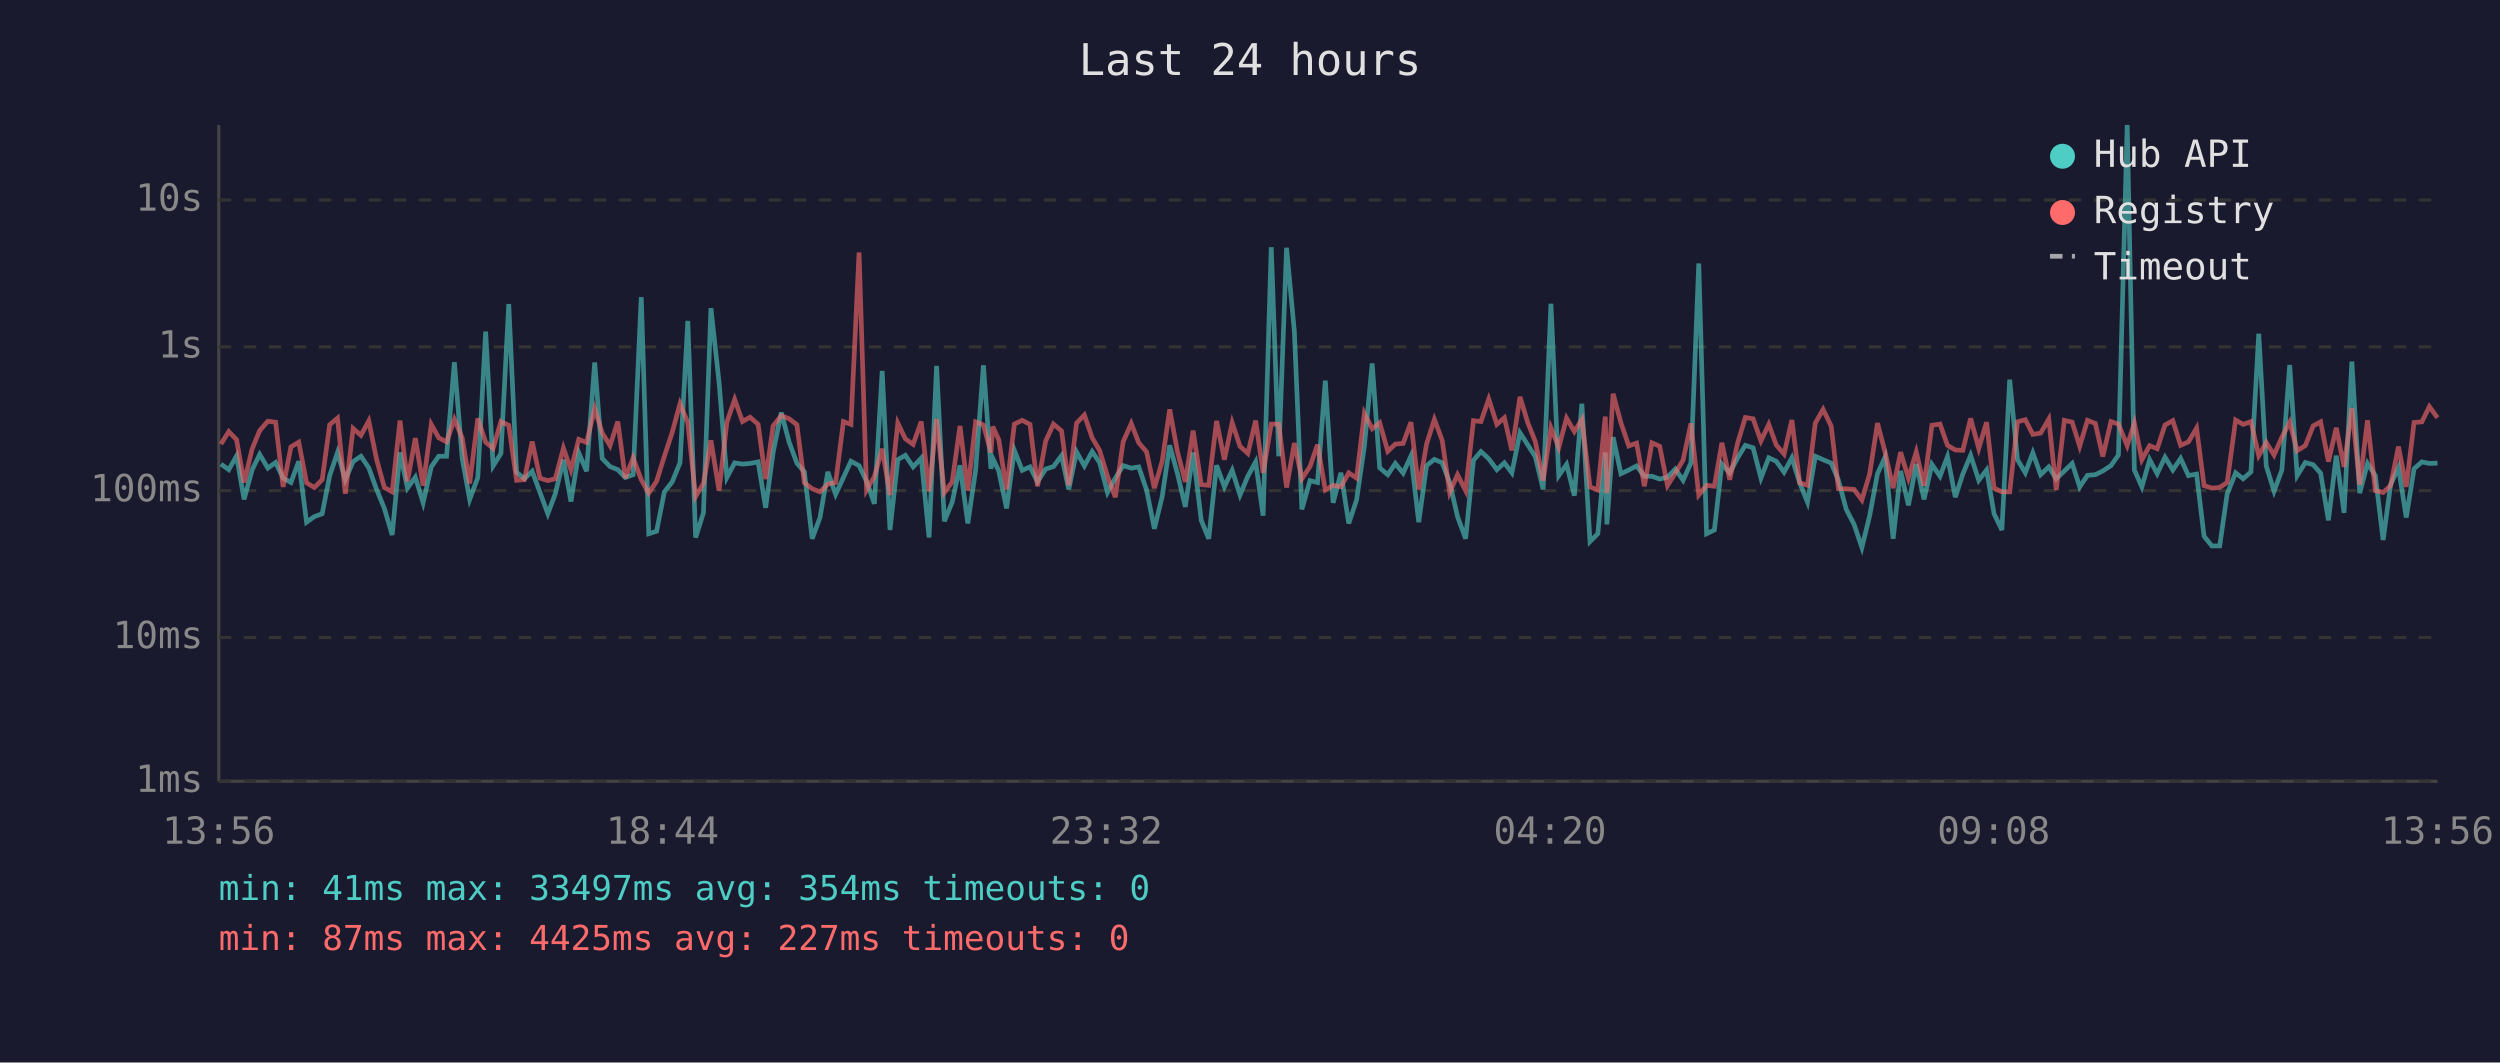
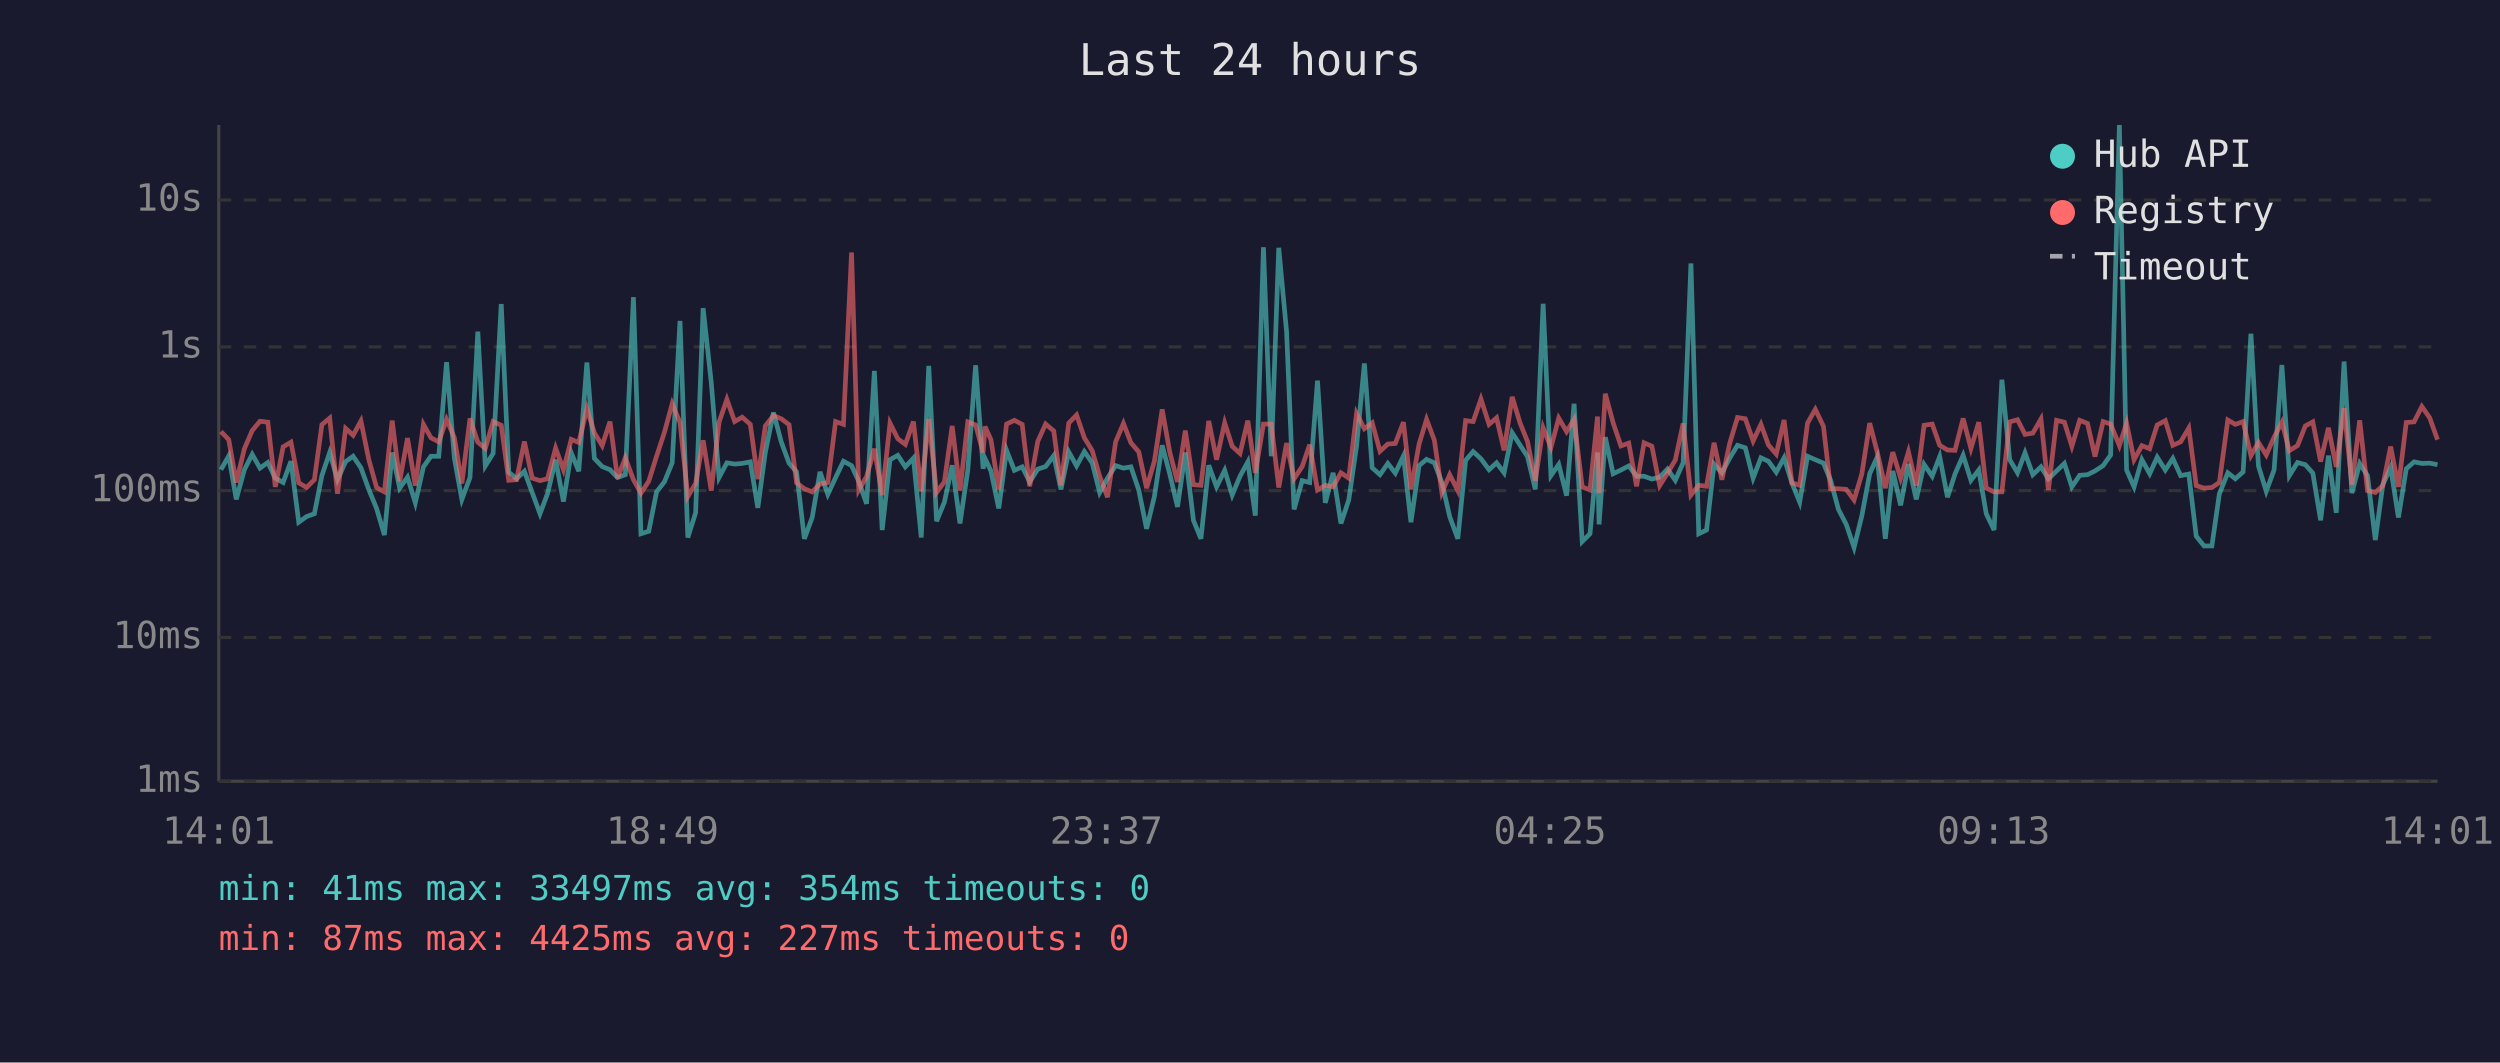
<svg xmlns="http://www.w3.org/2000/svg" viewBox="0 0 800 340" font-family="monospace" font-size="12">
  <rect width="800" height="340" fill="#1a1a2e" />
  <text x="400" y="24" fill="#e0e0e0" font-size="14" text-anchor="middle">Last 24 hours</text>
  <line x1="70" y1="40" x2="70" y2="250" stroke="#444" stroke-width="1" />
  <line x1="70" y1="250" x2="780" y2="250" stroke="#444" stroke-width="1" />
  <line x1="70" y1="250" x2="780" y2="250" stroke="#333" stroke-width="1" stroke-dasharray="4" />
  <text x="65" y="250" fill="#888" text-anchor="end" dominant-baseline="middle">1ms</text>
  <line x1="70" y1="204" x2="780" y2="204" stroke="#333" stroke-width="1" stroke-dasharray="4" />
  <text x="65" y="204" fill="#888" text-anchor="end" dominant-baseline="middle">10ms</text>
  <line x1="70" y1="157" x2="780" y2="157" stroke="#333" stroke-width="1" stroke-dasharray="4" />
  <text x="65" y="157" fill="#888" text-anchor="end" dominant-baseline="middle">100ms</text>
  <line x1="70" y1="111" x2="780" y2="111" stroke="#333" stroke-width="1" stroke-dasharray="4" />
  <text x="65" y="111" fill="#888" text-anchor="end" dominant-baseline="middle">1s</text>
  <line x1="70" y1="64" x2="780" y2="64" stroke="#333" stroke-width="1" stroke-dasharray="4" />
  <text x="65" y="64" fill="#888" text-anchor="end" dominant-baseline="middle">10s</text>
-   <text x="70" y="270" fill="#888" text-anchor="middle">13:56</text>
-   <text x="212" y="270" fill="#888" text-anchor="middle">18:44</text>
-   <text x="354" y="270" fill="#888" text-anchor="middle">23:32</text>
-   <text x="496" y="270" fill="#888" text-anchor="middle">04:20</text>
-   <text x="638" y="270" fill="#888" text-anchor="middle">09:08</text>
-   <text x="780" y="270" fill="#888" text-anchor="middle">13:56</text>
-   <polyline points="70.7,148.5 73.2,150.3 75.7,145.9 78.1,159.8 80.7,150.3 83.1,145.4 85.7,149.8 88.2,148.0 90.6,153.0 93.1,154.4 95.6,147.6 98.1,167.1 100.6,165.3 103.1,164.4 105.5,152.2 108.0,144.8 110.5,153.5 113.0,147.7 115.5,146.0 118.0,149.7 120.5,156.6 123.0,162.7 125.5,171.2 128.0,144.8 130.4,156.2 132.9,152.7 135.4,160.9 138.0,149.4 140.4,146.0 142.9,146.0 145.4,115.9 147.9,146.7 150.3,159.8 152.9,152.8 155.4,106.1 157.8,149.1 160.3,145.1 162.8,97.3 165.3,151.1 167.8,153.2 170.3,150.8 172.8,157.6 175.3,164.4 177.7,158.0 180.3,147.1 182.7,160.5 185.2,144.9 187.7,150.8 190.3,116.0 192.7,146.7 195.2,149.3 197.7,150.3 200.1,152.8 202.6,151.9 205.2,95.1 207.6,170.8 210.1,170.0 212.6,157.4 215.1,154.2 217.6,148.1 220.1,102.7 222.6,172.0 225.1,164.1 227.5,98.6 230.1,122.4 232.6,152.8 235.1,148.1 237.6,148.5 240.0,148.3 242.6,147.8 245.0,162.5 247.4,144.8 250.0,132.0 252.5,141.4 255.0,148.2 257.4,151.0 259.9,172.4 262.4,165.6 264.9,151.0 267.4,158.2 269.9,152.8 272.3,147.6 274.9,149.0 277.3,154.0 279.8,161.2 282.3,118.7 284.8,169.6 287.3,147.1 289.7,145.7 292.2,149.4 294.8,146.6 297.3,172.0 299.7,117.1 302.2,166.8 304.7,160.7 307.2,148.9 309.7,167.5 312.2,150.4 314.7,116.9 317.1,150.0 317.7,146.7 319.6,150.7 322.1,162.7 324.6,144.1 327.1,150.5 329.6,149.4 332.0,154.2 334.6,150.1 337.1,149.3 339.7,145.8 342.0,156.6 344.5,144.6 347.0,149.1 349.5,144.5 351.9,148.1 354.4,157.6 356.9,153.0 359.4,149.0 362.0,149.8 364.4,149.4 366.9,156.8 369.4,169.2 371.9,158.9 374.3,142.5 376.8,151.6 379.3,162.2 381.8,144.8 384.4,166.5 386.8,172.4 389.3,148.9 391.8,155.8 394.3,150.5 396.8,158.4 399.3,152.4 401.8,147.8 404.2,165.0 406.8,79.1 409.2,146.0 411.7,79.3 414.2,106.1 416.6,163.0 419.2,153.8 421.6,154.4 424.1,121.8 426.6,160.9 429.1,151.3 431.6,167.5 434.1,160.0 436.6,142.8 439.1,116.3 441.5,149.7 444.1,151.9 446.5,148.3 449.0,151.4 451.5,145.9 454.0,167.1 456.5,149.0 459.0,147.0 461.5,148.1 463.9,154.4 466.4,165.3 469.0,172.4 471.5,147.3 473.9,144.5 476.4,146.8 479.0,150.3 481.4,148.1 483.8,151.3 486.4,138.5 488.9,142.4 491.3,146.1 493.8,156.6 496.3,97.2 498.8,152.2 501.3,148.6 503.8,158.6 506.2,129.2 508.8,173.3 511.3,170.8 513.7,144.8 514.2,167.8 516.2,139.9 518.7,151.6 521.2,150.4 523.7,149.1 526.2,152.4 528.6,152.4 531.1,153.3 533.6,152.7 536.1,150.1 538.6,153.7 541.1,148.1 543.6,84.3 546.1,170.8 548.6,169.6 551.0,148.5 553.5,151.3 556.0,146.6 558.5,142.5 561.0,143.3 563.5,153.0 566.0,146.5 568.4,147.6 570.9,151.1 573.4,146.5 575.9,154.5 578.4,160.7 580.9,146.0 583.4,147.1 586.0,148.2 588.3,153.7 590.8,163.0 593.3,167.8 595.8,175.2 598.3,165.0 600.8,151.6 603.2,146.3 605.8,172.4 608.2,150.7 610.7,161.7 613.2,148.5 615.7,159.8 618.2,148.6 620.8,152.4 623.2,146.1 625.7,159.1 628.1,151.7 630.6,145.7 633.2,153.7 635.7,150.4 638.1,164.4 640.6,169.6 643.1,121.5 645.6,147.1 648.1,151.3 650.5,144.9 653.0,151.9 655.6,149.4 658.0,153.2 660.6,150.7 663.1,148.3 665.5,155.8 668.0,152.1 670.5,151.9 672.9,150.7 675.5,149.0 677.9,145.6 680.7,40.0 683.0,150.4 685.4,155.8 687.9,147.1 690.3,151.6 692.8,146.3 695.3,150.4 697.8,146.7 700.3,152.2 702.9,151.7 705.3,171.6 707.8,174.7 710.3,174.7 712.7,158.0 715.4,151.3 717.8,153.2 720.3,151.0 722.8,106.8 725.2,149.1 727.7,157.2 730.2,150.4 732.7,116.8 735.1,152.2 737.7,148.0 740.2,148.7 742.6,151.4 745.1,166.5 747.6,145.8 750.1,164.1 752.6,115.7 755.1,157.8 757.6,148.3 760.1,152.2 762.6,172.8 765.0,155.1 767.5,149.6 770.0,165.6 772.5,150.0 775.0,147.8 777.4,148.3 780.0,148.2" fill="none" stroke="#4ecdc4" stroke-width="1.5" opacity="0.6" />
-   <polyline points="70.7,142.1 73.2,138.1 75.7,140.7 78.1,154.4 80.7,143.6 83.1,137.8 85.7,134.8 88.2,135.1 90.6,155.8 93.1,143.0 95.6,141.5 98.1,154.5 100.6,156.0 103.1,153.5 105.5,135.9 108.0,133.8 110.5,158.0 113.0,137.1 115.5,139.3 118.0,134.7 120.5,147.0 123.0,156.0 125.5,157.4 128.0,134.6 130.4,154.0 132.9,140.2 135.4,155.4 138.0,135.8 140.4,140.1 142.9,141.4 145.4,134.2 147.9,140.1 150.3,154.7 152.9,133.9 155.4,141.5 157.8,143.5 160.3,134.9 162.8,136.1 165.3,153.7 167.8,153.5 170.3,141.3 172.8,153.0 175.3,153.8 177.7,153.2 180.3,143.4 182.7,150.3 185.2,140.6 187.7,141.6 190.3,130.8 192.7,138.5 195.2,142.6 197.7,134.9 200.1,153.0 202.6,146.5 205.2,153.5 207.6,157.8 210.1,154.0 212.6,146.0 215.1,138.4 217.6,129.2 220.1,135.2 222.6,158.9 225.1,154.7 227.5,140.9 230.1,157.0 232.6,135.1 235.1,127.8 237.6,134.9 240.0,133.5 242.6,135.8 245.0,153.3 247.4,136.3 250.0,133.0 252.5,134.0 255.0,135.9 257.4,154.5 259.9,156.4 262.4,157.4 264.9,154.9 267.4,154.4 269.9,134.9 272.3,135.8 274.9,80.8 277.3,156.8 279.8,152.5 282.3,143.6 284.8,158.4 287.3,135.4 289.7,140.4 292.2,142.2 294.8,134.9 297.3,157.2 299.7,134.1 302.2,157.6 304.7,154.2 307.2,136.3 309.7,157.0 312.2,135.0 314.7,136.0 317.1,144.8 317.7,136.5 319.6,140.7 322.1,156.6 324.6,135.7 327.1,134.5 329.6,135.8 332.0,155.6 334.6,141.2 337.1,135.7 339.7,137.9 342.0,155.3 344.5,135.4 347.0,132.8 349.5,140.1 351.9,144.2 354.4,152.4 356.9,159.1 359.4,141.4 362.0,135.5 364.4,141.7 366.9,144.6 369.4,156.2 371.9,147.6 374.3,131.0 376.8,144.6 379.3,154.2 381.8,137.8 384.4,155.1 386.8,155.3 389.3,134.7 391.8,147.1 394.3,135.3 396.8,142.8 399.3,145.1 401.8,134.6 404.2,151.3 406.8,135.7 409.2,135.7 411.7,156.0 414.2,141.8 416.6,153.2 419.2,149.3 421.6,142.3 424.1,156.8 426.6,155.3 429.1,155.8 431.6,151.3 434.1,153.0 436.6,132.3 439.1,137.2 441.5,135.3 444.1,144.4 446.5,142.1 449.0,141.9 451.5,135.1 454.0,156.6 456.5,142.1 459.0,134.2 461.5,140.9 463.9,157.6 466.4,151.9 469.0,157.0 471.5,134.6 473.9,134.9 476.4,127.7 479.0,135.8 481.4,133.7 483.8,144.1 486.4,127.0 488.9,135.3 491.3,141.3 493.8,153.8 496.3,136.9 498.8,143.2 501.3,133.8 503.8,138.1 506.2,134.2 508.8,155.8 511.3,156.8 513.7,133.3 514.2,157.8 516.2,126.0 518.7,135.3 521.2,142.7 523.7,141.8 526.2,155.6 528.6,141.7 531.1,142.8 533.6,155.4 536.1,151.4 538.6,147.2 541.1,135.5 543.6,158.4 546.1,155.3 548.6,155.6 551.0,141.7 553.5,153.5 556.0,141.9 558.5,133.6 561.0,134.0 563.5,141.1 566.0,135.8 568.4,142.4 570.9,145.3 573.4,134.4 575.9,154.5 578.4,155.3 580.9,135.4 583.4,131.0 586.0,136.4 588.3,156.4 590.8,156.4 593.3,156.6 595.8,160.0 598.3,151.6 600.8,135.4 603.2,144.6 605.8,156.2 608.2,144.7 610.7,153.0 613.2,144.6 615.7,155.4 618.2,136.1 620.8,135.7 623.2,142.5 625.7,144.0 628.1,144.1 630.6,133.9 633.2,143.5 635.7,135.1 638.1,156.2 640.6,157.4 643.1,157.4 645.6,135.0 648.1,134.3 650.5,139.0 653.0,138.6 655.6,134.1 658.0,156.8 660.6,134.5 663.1,135.1 665.5,142.8 668.0,134.5 670.5,135.5 672.9,146.1 675.5,134.9 677.9,135.7 680.7,142.6 683.0,135.4 685.4,147.1 687.9,142.6 690.3,143.6 692.8,136.0 695.3,134.6 697.8,142.5 700.3,141.4 702.9,137.0 705.3,155.4 707.8,156.2 710.3,156.0 712.7,154.4 715.4,134.4 717.8,135.8 720.3,134.9 722.8,145.8 725.2,141.6 727.7,145.6 730.2,139.9 732.7,135.1 735.1,144.2 737.7,142.6 740.2,136.3 742.6,135.0 745.1,147.7 747.6,136.9 750.1,149.4 752.6,130.6 755.1,155.1 757.6,134.5 760.1,157.0 762.6,157.6 765.0,155.4 767.5,142.9 770.0,155.8 772.5,135.2 775.0,135.0 777.4,130.1 780.0,133.7" fill="none" stroke="#ff6b6b" stroke-width="1.5" opacity="0.6" />
+   <text x="70" y="270" fill="#888" text-anchor="middle">14:01</text>
+   <text x="212" y="270" fill="#888" text-anchor="middle">18:49</text>
+   <text x="354" y="270" fill="#888" text-anchor="middle">23:37</text>
+   <text x="496" y="270" fill="#888" text-anchor="middle">04:25</text>
+   <text x="638" y="270" fill="#888" text-anchor="middle">09:13</text>
+   <text x="780" y="270" fill="#888" text-anchor="middle">14:01</text>
+   <polyline points="70.7,150.3 73.2,145.9 75.6,159.8 78.2,150.3 80.7,145.4 83.2,149.8 85.7,148.0 88.1,153.0 90.6,154.4 93.1,147.6 95.6,167.1 98.1,165.3 100.6,164.4 103.0,152.2 105.5,144.8 108.0,153.5 110.6,147.7 113.0,146.0 115.5,149.7 118.0,156.6 120.5,162.7 123.0,171.2 125.5,144.8 127.9,156.2 130.4,152.7 132.9,160.9 135.5,149.4 137.9,146.0 140.4,146.0 142.9,115.9 145.4,146.7 147.8,159.8 150.4,152.8 152.9,106.1 155.3,149.1 157.8,145.1 160.4,97.3 162.8,151.1 165.3,153.2 167.8,150.8 170.3,157.6 172.8,164.4 175.2,158.0 177.8,147.1 180.3,160.5 182.8,144.9 185.2,150.8 187.8,116.0 190.2,146.7 192.7,149.3 195.2,150.3 197.6,152.8 200.1,151.9 202.7,95.1 205.1,170.8 207.6,170.0 210.1,157.4 212.6,154.2 215.1,148.1 217.6,102.7 220.1,172.0 222.6,164.1 225.0,98.6 227.6,122.4 230.1,152.8 232.6,148.1 235.1,148.5 237.5,148.3 240.1,147.8 242.5,162.5 244.9,144.8 247.5,132.0 250.0,141.4 252.5,148.2 254.9,151.0 257.4,172.4 259.9,165.6 262.4,151.0 264.9,158.2 267.4,152.8 269.9,147.6 272.5,149.0 274.8,154.0 277.3,161.2 279.8,118.7 282.3,169.6 284.8,147.1 287.3,145.7 289.7,149.4 292.3,146.6 294.8,172.0 297.2,117.1 299.7,166.8 302.2,160.7 304.7,148.9 307.2,167.5 309.7,150.4 312.2,116.9 314.6,150.0 315.2,146.7 317.1,150.7 319.6,162.7 322.1,144.1 324.6,150.5 327.1,149.4 329.5,154.2 332.1,150.1 334.6,149.3 337.2,145.8 339.5,156.6 342.0,144.6 344.5,149.1 347.0,144.5 349.5,148.1 351.9,157.6 354.4,153.0 357.0,149.0 359.5,149.8 361.9,149.4 364.4,156.8 366.9,169.2 369.4,158.9 371.9,142.5 374.3,151.6 376.8,162.2 379.3,144.8 381.9,166.5 384.3,172.4 386.8,148.9 389.3,155.8 391.9,150.5 394.3,158.4 396.8,152.4 399.3,147.8 401.7,165.0 404.3,79.1 406.8,146.0 409.2,79.3 411.7,106.1 414.1,163.0 416.7,153.8 419.1,154.4 421.6,121.8 424.1,160.9 426.6,151.3 429.1,167.5 431.6,160.0 434.1,142.8 436.6,116.3 439.1,149.7 441.6,151.9 444.1,148.3 446.5,151.4 449.1,145.9 451.5,167.1 454.1,149.0 456.5,147.0 459.0,148.1 461.4,154.4 463.9,165.3 466.5,172.4 469.0,147.3 471.4,144.5 473.9,146.8 476.5,150.3 478.9,148.1 481.3,151.3 483.9,138.5 486.4,142.4 488.8,146.1 491.3,156.6 493.8,97.2 496.3,152.2 498.8,148.6 501.3,158.6 503.7,129.2 506.3,173.3 508.8,170.8 511.2,144.8 511.7,167.8 513.7,139.9 516.2,151.6 518.7,150.4 521.2,149.1 523.7,152.4 526.1,152.4 528.6,153.3 531.1,152.7 533.6,150.1 536.1,153.7 538.6,148.1 541.1,84.3 543.6,170.8 546.1,169.6 548.5,148.5 551.0,151.3 553.5,146.6 556.0,142.5 558.5,143.3 561.0,153.0 563.5,146.5 565.9,147.6 568.4,151.1 570.9,146.5 573.4,154.5 575.9,160.7 578.4,146.0 580.9,147.1 583.5,148.2 585.8,153.7 588.3,163.0 590.8,167.8 593.3,175.2 595.8,165.0 598.3,151.6 600.7,146.3 603.3,172.4 605.7,150.7 608.2,161.7 610.7,148.5 613.2,159.8 615.7,148.6 618.3,152.4 620.7,146.1 623.2,159.1 625.6,151.7 628.2,145.7 630.7,153.7 633.2,150.4 635.6,164.4 638.1,169.6 640.6,121.5 643.1,147.1 645.6,151.3 648.0,144.9 650.5,151.9 653.1,149.4 655.5,153.2 658.1,150.7 660.6,148.3 663.0,155.8 665.5,152.1 668.0,151.9 670.4,150.7 673.0,149.0 675.4,145.6 678.2,40.0 680.5,150.4 682.9,155.8 685.4,147.1 687.9,151.6 690.3,146.3 692.9,150.4 695.3,146.7 697.8,152.2 700.4,151.7 702.8,171.6 705.3,174.7 707.8,174.7 710.2,158.0 712.9,151.3 715.3,153.2 717.8,151.0 720.3,106.8 722.7,149.1 725.2,157.2 727.7,150.4 730.2,116.8 732.6,152.2 735.2,148.0 737.7,148.7 740.1,151.4 742.6,166.5 745.1,145.8 747.6,164.1 750.1,115.7 752.6,157.8 755.1,148.3 757.6,152.2 760.1,172.8 762.5,155.1 765.0,149.6 767.5,165.6 770.0,150.0 772.5,147.8 775.0,148.3 777.5,148.2 780.0,148.7" fill="none" stroke="#4ecdc4" stroke-width="1.5" opacity="0.6" />
+   <polyline points="70.7,138.1 73.2,140.7 75.6,154.4 78.2,143.6 80.7,137.8 83.2,134.8 85.7,135.1 88.1,155.8 90.6,143.0 93.1,141.5 95.6,154.5 98.1,156.0 100.6,153.5 103.0,135.9 105.5,133.8 108.0,158.0 110.6,137.1 113.0,139.3 115.5,134.7 118.0,147.0 120.5,156.0 123.0,157.4 125.5,134.6 127.9,154.0 130.4,140.2 132.9,155.4 135.5,135.8 137.9,140.1 140.4,141.4 142.9,134.2 145.4,140.1 147.8,154.7 150.4,133.9 152.9,141.5 155.3,143.5 157.8,134.9 160.4,136.1 162.8,153.7 165.3,153.5 167.8,141.3 170.3,153.0 172.8,153.8 175.2,153.2 177.8,143.4 180.3,150.3 182.8,140.6 185.2,141.6 187.8,130.8 190.2,138.5 192.7,142.6 195.2,134.9 197.6,153.0 200.1,146.5 202.7,153.5 205.1,157.8 207.6,154.0 210.1,146.0 212.6,138.4 215.1,129.2 217.6,135.2 220.1,158.9 222.6,154.7 225.0,140.9 227.6,157.0 230.1,135.1 232.6,127.8 235.1,134.9 237.5,133.5 240.1,135.8 242.5,153.3 244.9,136.3 247.5,133.0 250.0,134.0 252.5,135.9 254.9,154.5 257.4,156.4 259.9,157.4 262.4,154.9 264.9,154.4 267.4,134.9 269.9,135.8 272.5,80.8 274.8,156.8 277.3,152.5 279.8,143.6 282.3,158.4 284.8,135.4 287.3,140.4 289.7,142.2 292.3,134.9 294.8,157.2 297.2,134.1 299.7,157.6 302.2,154.2 304.7,136.3 307.2,157.0 309.7,135.0 312.2,136.0 314.6,144.8 315.2,136.5 317.1,140.7 319.6,156.6 322.1,135.7 324.6,134.5 327.1,135.8 329.5,155.6 332.1,141.2 334.6,135.7 337.2,137.9 339.5,155.3 342.0,135.4 344.5,132.8 347.0,140.1 349.5,144.2 351.9,152.4 354.4,159.1 357.0,141.4 359.5,135.5 361.9,141.7 364.4,144.6 366.9,156.2 369.4,147.6 371.9,131.0 374.3,144.6 376.8,154.2 379.3,137.8 381.9,155.1 384.3,155.3 386.8,134.7 389.3,147.1 391.9,135.3 394.3,142.8 396.8,145.1 399.3,134.6 401.7,151.3 404.3,135.7 406.8,135.7 409.2,156.0 411.7,141.8 414.1,153.2 416.7,149.3 419.1,142.3 421.6,156.8 424.1,155.3 426.6,155.8 429.1,151.3 431.6,153.0 434.1,132.3 436.6,137.2 439.1,135.3 441.6,144.4 444.1,142.1 446.5,141.9 449.1,135.1 451.5,156.6 454.1,142.1 456.5,134.2 459.0,140.9 461.4,157.6 463.9,151.9 466.5,157.0 469.0,134.6 471.4,134.9 473.9,127.7 476.5,135.8 478.9,133.7 481.3,144.1 483.9,127.0 486.4,135.3 488.8,141.3 491.3,153.8 493.8,136.9 496.3,143.2 498.8,133.8 501.3,138.1 503.7,134.2 506.3,155.8 508.8,156.8 511.2,133.3 511.7,157.8 513.7,126.0 516.2,135.3 518.7,142.7 521.2,141.8 523.7,155.6 526.1,141.7 528.6,142.8 531.1,155.4 533.6,151.4 536.1,147.2 538.6,135.5 541.1,158.4 543.6,155.3 546.1,155.6 548.5,141.7 551.0,153.5 553.5,141.9 556.0,133.6 558.5,134.0 561.0,141.1 563.5,135.8 565.9,142.4 568.4,145.3 570.9,134.4 573.4,154.5 575.9,155.3 578.4,135.4 580.9,131.0 583.5,136.4 585.8,156.4 588.3,156.4 590.8,156.6 593.3,160.0 595.8,151.6 598.3,135.4 600.7,144.6 603.3,156.2 605.7,144.7 608.2,153.0 610.7,144.6 613.2,155.4 615.7,136.1 618.3,135.7 620.7,142.5 623.2,144.0 625.6,144.1 628.2,133.9 630.7,143.5 633.2,135.1 635.6,156.2 638.1,157.4 640.6,157.4 643.1,135.0 645.6,134.3 648.0,139.0 650.5,138.6 653.1,134.1 655.5,156.8 658.1,134.5 660.6,135.1 663.0,142.8 665.5,134.5 668.0,135.5 670.4,146.1 673.0,134.9 675.4,135.7 678.2,142.6 680.5,135.4 682.9,147.1 685.4,142.6 687.9,143.6 690.3,136.0 692.9,134.6 695.3,142.5 697.8,141.4 700.4,137.0 702.8,155.4 705.3,156.2 707.8,156.0 710.2,154.4 712.9,134.4 715.3,135.8 717.8,134.9 720.3,145.8 722.7,141.6 725.2,145.6 727.7,139.9 730.2,135.1 732.6,144.2 735.2,142.6 737.7,136.3 740.1,135.0 742.6,147.7 745.1,136.9 747.6,149.4 750.1,130.6 752.6,155.1 755.1,134.5 757.6,157.0 760.1,157.6 762.5,155.4 765.0,142.9 767.5,155.8 770.0,135.2 772.5,135.0 775.0,130.1 777.5,133.7 780.0,140.7" fill="none" stroke="#ff6b6b" stroke-width="1.5" opacity="0.6" />
  <circle cx="660" cy="50" r="4" fill="#4ecdc4" />
  <text x="670" y="50" fill="#e0e0e0" dominant-baseline="middle">Hub API</text>
  <circle cx="660" cy="68" r="4" fill="#ff6b6b" />
  <text x="670" y="68" fill="#e0e0e0" dominant-baseline="middle">Registry</text>
  <line x1="656" y1="82" x2="664" y2="82" stroke="#e0e0e0" stroke-width="1.5" stroke-dasharray="4,3" opacity="0.7" />
  <text x="670" y="86" fill="#e0e0e0" dominant-baseline="middle">Timeout</text>
  <text x="70" y="288" fill="#4ecdc4" font-size="11">min: 41ms  max: 33497ms  avg: 354ms  timeouts: 0</text>
  <text x="70" y="304" fill="#ff6b6b" font-size="11">min: 87ms  max: 4425ms  avg: 227ms  timeouts: 0</text>
</svg>
